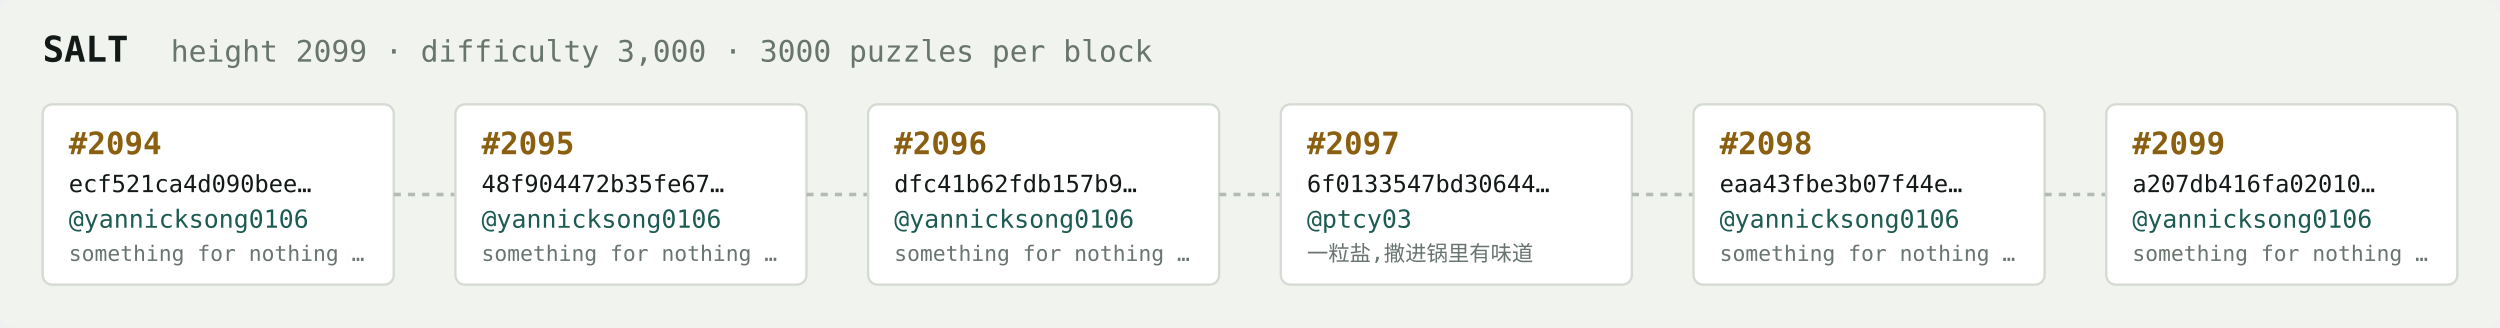
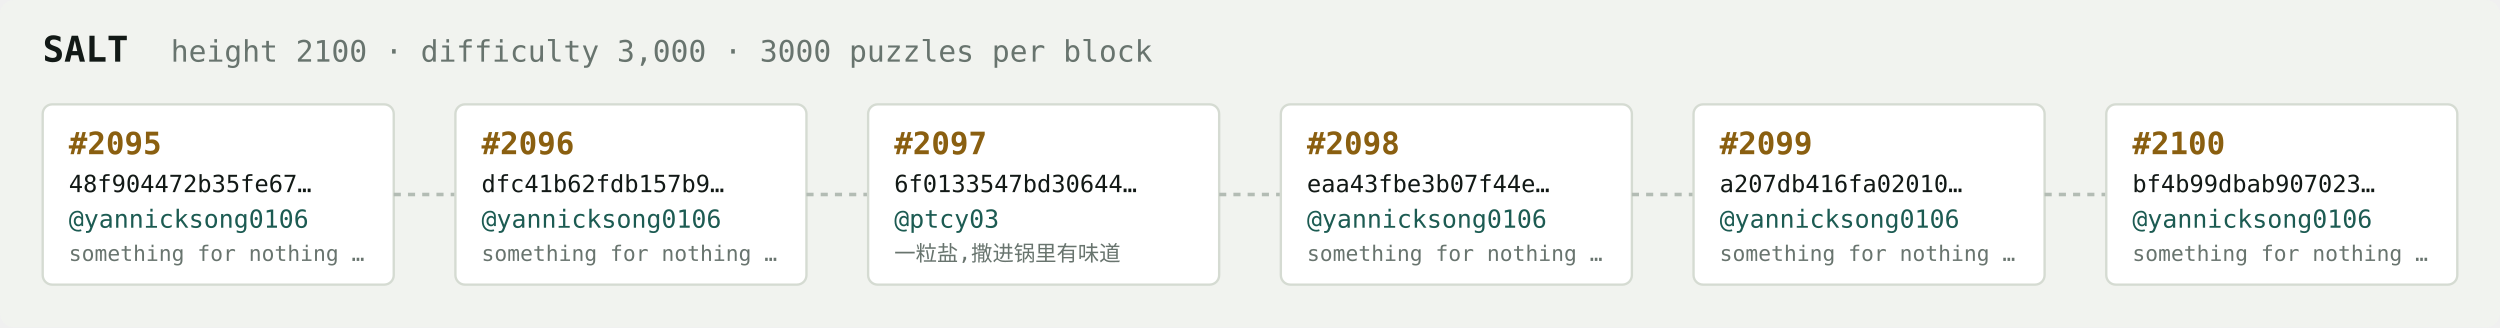
<svg xmlns="http://www.w3.org/2000/svg" width="1054" height="138" viewBox="0 0 1054 138" font-family="ui-monospace,SFMono-Regular,Menlo,monospace">
  <rect fill="#f1f3ef" width="1054" height="138" rx="6" />
  <text x="18" y="26" fill="#121916" font-size="15" font-weight="700">SALT</text>
-   <text x="72" y="26" fill="#68746e" font-size="12.5">height 2099 · difficulty 3,000 · 3000 puzzles per block</text>
+   <text x="72" y="26" fill="#68746e" font-size="12.5">height 2100 · difficulty 3,000 · 3000 puzzles per block</text>
  <rect x="18" y="44" width="148" height="76" rx="4" fill="#ffffff" stroke="#d5dbd2" stroke-width="1" />
-   <text x="29" y="65" fill="#8a5f10" font-size="13" font-weight="700">#2094</text>
-   <text x="29" y="81" fill="#121916" font-size="10">ecf521ca4d090bee…</text>
+   <text x="29" y="65" fill="#8a5f10" font-size="13" font-weight="700">#2095</text>
+   <text x="29" y="81" fill="#121916" font-size="10">48f904472b35fe67…</text>
  <text x="29" y="96" fill="#1c5b52" font-size="10.5">@yannicksong0106</text>
  <text x="29" y="110" fill="#68746e" font-size="9">something for nothing …</text>
  <line x1="166" y1="82.0" x2="192" y2="82.0" stroke="#b3bcb4" stroke-width="1.5" stroke-dasharray="3 3" />
  <rect x="192" y="44" width="148" height="76" rx="4" fill="#ffffff" stroke="#d5dbd2" stroke-width="1" />
-   <text x="203" y="65" fill="#8a5f10" font-size="13" font-weight="700">#2095</text>
-   <text x="203" y="81" fill="#121916" font-size="10">48f904472b35fe67…</text>
+   <text x="203" y="65" fill="#8a5f10" font-size="13" font-weight="700">#2096</text>
+   <text x="203" y="81" fill="#121916" font-size="10">dfc41b62fdb157b9…</text>
  <text x="203" y="96" fill="#1c5b52" font-size="10.5">@yannicksong0106</text>
  <text x="203" y="110" fill="#68746e" font-size="9">something for nothing …</text>
  <line x1="340" y1="82.0" x2="366" y2="82.0" stroke="#b3bcb4" stroke-width="1.5" stroke-dasharray="3 3" />
  <rect x="366" y="44" width="148" height="76" rx="4" fill="#ffffff" stroke="#d5dbd2" stroke-width="1" />
-   <text x="377" y="65" fill="#8a5f10" font-size="13" font-weight="700">#2096</text>
-   <text x="377" y="81" fill="#121916" font-size="10">dfc41b62fdb157b9…</text>
-   <text x="377" y="96" fill="#1c5b52" font-size="10.5">@yannicksong0106</text>
-   <text x="377" y="110" fill="#68746e" font-size="9">something for nothing …</text>
+   <text x="377" y="65" fill="#8a5f10" font-size="13" font-weight="700">#2097</text>
+   <text x="377" y="81" fill="#121916" font-size="10">6f0133547bd30644…</text>
+   <text x="377" y="96" fill="#1c5b52" font-size="10.5">@ptcy03</text>
+   <text x="377" y="110" fill="#68746e" font-size="9">一粒盐,撒进锅里有味道</text>
  <line x1="514" y1="82.0" x2="540" y2="82.0" stroke="#b3bcb4" stroke-width="1.5" stroke-dasharray="3 3" />
  <rect x="540" y="44" width="148" height="76" rx="4" fill="#ffffff" stroke="#d5dbd2" stroke-width="1" />
-   <text x="551" y="65" fill="#8a5f10" font-size="13" font-weight="700">#2097</text>
-   <text x="551" y="81" fill="#121916" font-size="10">6f0133547bd30644…</text>
-   <text x="551" y="96" fill="#1c5b52" font-size="10.5">@ptcy03</text>
-   <text x="551" y="110" fill="#68746e" font-size="9">一粒盐,撒进锅里有味道</text>
+   <text x="551" y="65" fill="#8a5f10" font-size="13" font-weight="700">#2098</text>
+   <text x="551" y="81" fill="#121916" font-size="10">eaa43fbe3b07f44e…</text>
+   <text x="551" y="96" fill="#1c5b52" font-size="10.5">@yannicksong0106</text>
+   <text x="551" y="110" fill="#68746e" font-size="9">something for nothing …</text>
  <line x1="688" y1="82.0" x2="714" y2="82.0" stroke="#b3bcb4" stroke-width="1.5" stroke-dasharray="3 3" />
  <rect x="714" y="44" width="148" height="76" rx="4" fill="#ffffff" stroke="#d5dbd2" stroke-width="1" />
-   <text x="725" y="65" fill="#8a5f10" font-size="13" font-weight="700">#2098</text>
-   <text x="725" y="81" fill="#121916" font-size="10">eaa43fbe3b07f44e…</text>
+   <text x="725" y="65" fill="#8a5f10" font-size="13" font-weight="700">#2099</text>
+   <text x="725" y="81" fill="#121916" font-size="10">a207db416fa02010…</text>
  <text x="725" y="96" fill="#1c5b52" font-size="10.5">@yannicksong0106</text>
  <text x="725" y="110" fill="#68746e" font-size="9">something for nothing …</text>
  <line x1="862" y1="82.0" x2="888" y2="82.0" stroke="#b3bcb4" stroke-width="1.5" stroke-dasharray="3 3" />
  <rect x="888" y="44" width="148" height="76" rx="4" fill="#ffffff" stroke="#d5dbd2" stroke-width="1" />
-   <text x="899" y="65" fill="#8a5f10" font-size="13" font-weight="700">#2099</text>
-   <text x="899" y="81" fill="#121916" font-size="10">a207db416fa02010…</text>
+   <text x="899" y="65" fill="#8a5f10" font-size="13" font-weight="700">#2100</text>
+   <text x="899" y="81" fill="#121916" font-size="10">bf4b99dbab907023…</text>
  <text x="899" y="96" fill="#1c5b52" font-size="10.5">@yannicksong0106</text>
  <text x="899" y="110" fill="#68746e" font-size="9">something for nothing …</text>
</svg>
